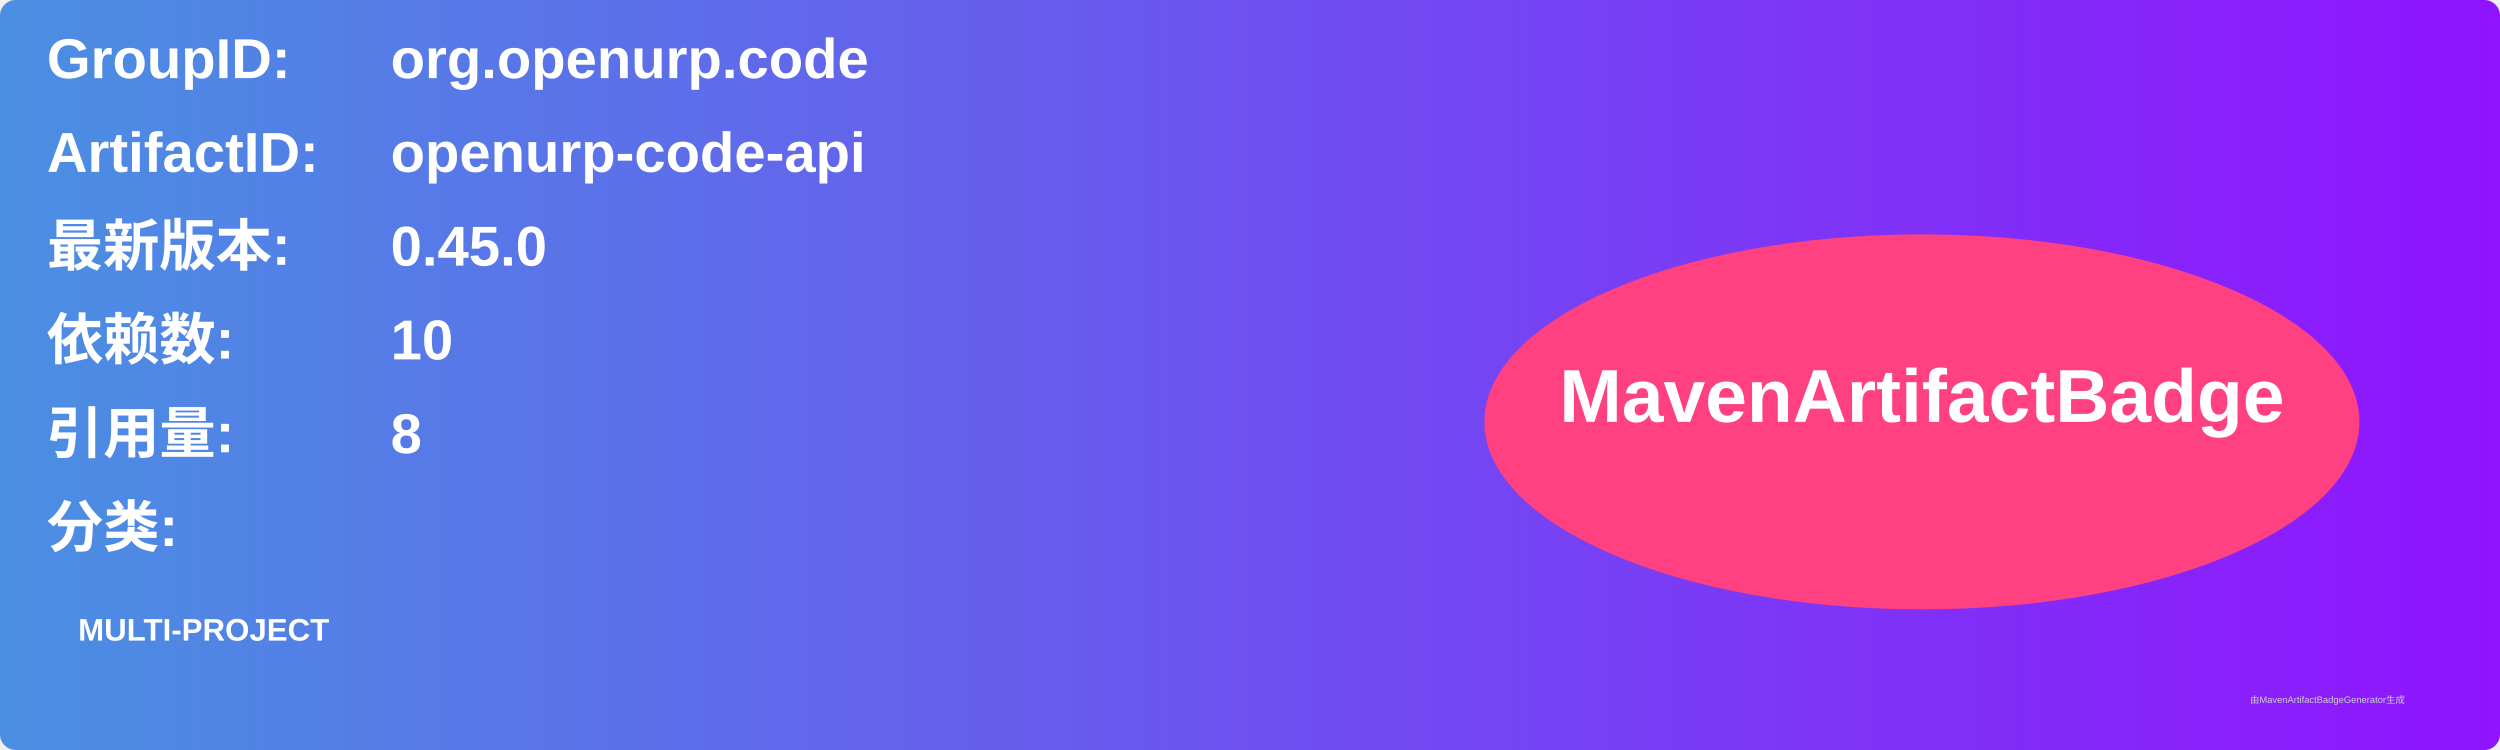
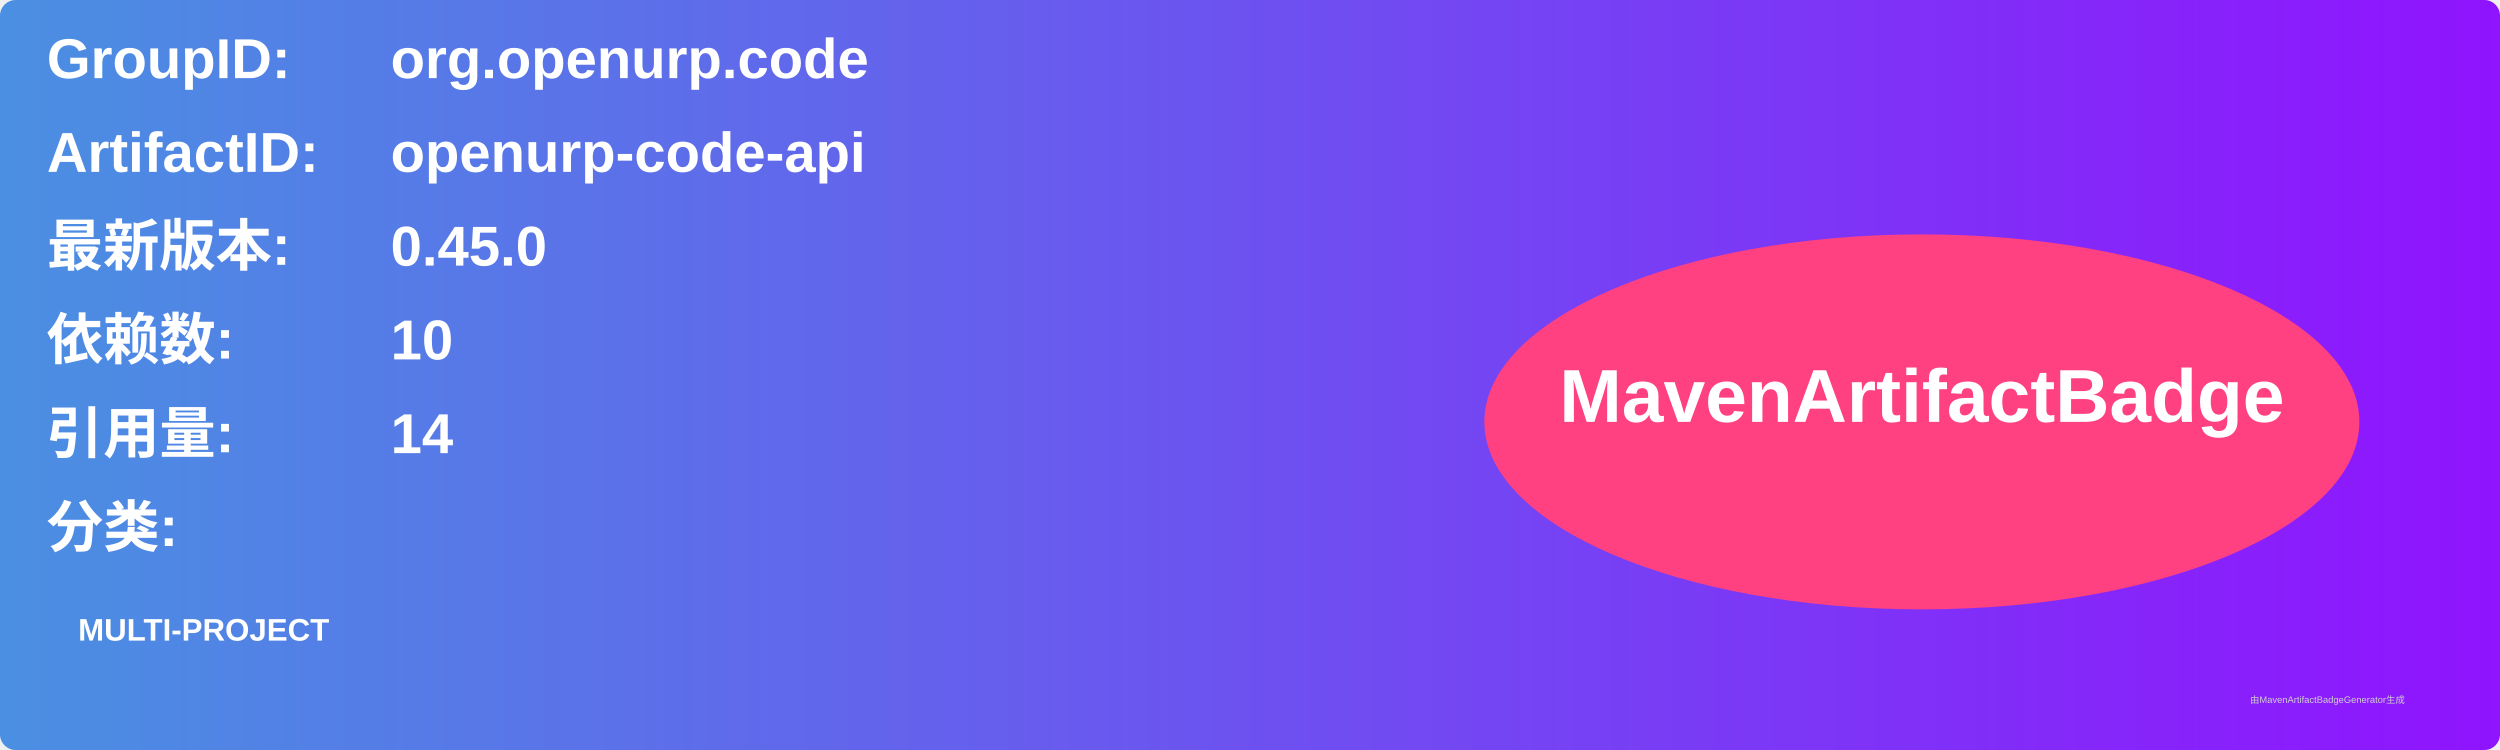
<svg xmlns="http://www.w3.org/2000/svg" width="800" height="240" viewBox="0 0 800 240">
  <linearGradient id="grad" x1="0%" y1="0%" x2="100%" y2="0%">
    <stop offset="0%" stop-color="#4a90e2" />
    <stop offset="100%" stop-color="#9013fe" />
  </linearGradient>
  <rect width="100%" height="100%" rx="5" ry="5" fill="url(#grad)" />
  <g transform="translate(15, 15)">
    <text x="0" y="10" font-family="Arial" font-size="18" fill="white" font-weight="bold" width="260">GroupID:</text>
    <text x="110" y="10" font-family="Arial" font-size="18" fill="white" font-weight="bold" width="460">org.openurp.code</text>
    <text x="0" y="40" font-family="Arial" font-size="18" fill="white" font-weight="bold" width="260">ArtifactID:</text>
    <text x="110" y="40" font-family="Arial" font-size="18" fill="white" font-weight="bold" width="460">openurp-code-api</text>
    <text x="0" y="70" font-family="Arial" font-size="18" fill="white" font-weight="bold">最新版本:</text>
    <text x="110" y="70" font-family="Arial" font-size="18" fill="white" font-weight="bold">
      <tspan font-weight="bold">0.45.0</tspan>
    </text>
    <text x="0" y="100" font-family="Arial" font-size="18" fill="white" font-weight="bold">依赖数: </text>
    <text x="110" y="100" font-family="Arial" font-size="18" fill="white">
      <tspan font-weight="bold">10</tspan>
    </text>
    <text x="0" y="130" font-family="Arial" font-size="18" fill="white" font-weight="bold">引用量: </text>
    <text x="110" y="130" font-family="Arial" font-size="18" fill="white">
-       <tspan font-weight="bold">8</tspan>
+       <tspan font-weight="bold">14</tspan>
    </text>
    <text x="0" y="160" font-family="Arial" font-size="18" fill="white" font-weight="bold">分类:</text>
    <text x="10" y="190" font-family="Arial" font-size="10" fill="white">
      <tspan font-weight="bold">MULTI-PROJECT</tspan>
    </text>
    <ellipse cx="600" cy="120" rx="140" ry="60" fill="#ff4081" />
    <text x="600" y="120" text-anchor="middle" font-family="Arial" font-size="24" fill="white" font-weight="bold">MavenArtifactBadge</text>
  </g>
  <text x="720" y="225" font-family="Arial" font-size="3" fill="#d0d0d0">由MavenArtifactBadgeGenerator生成</text>
</svg>
